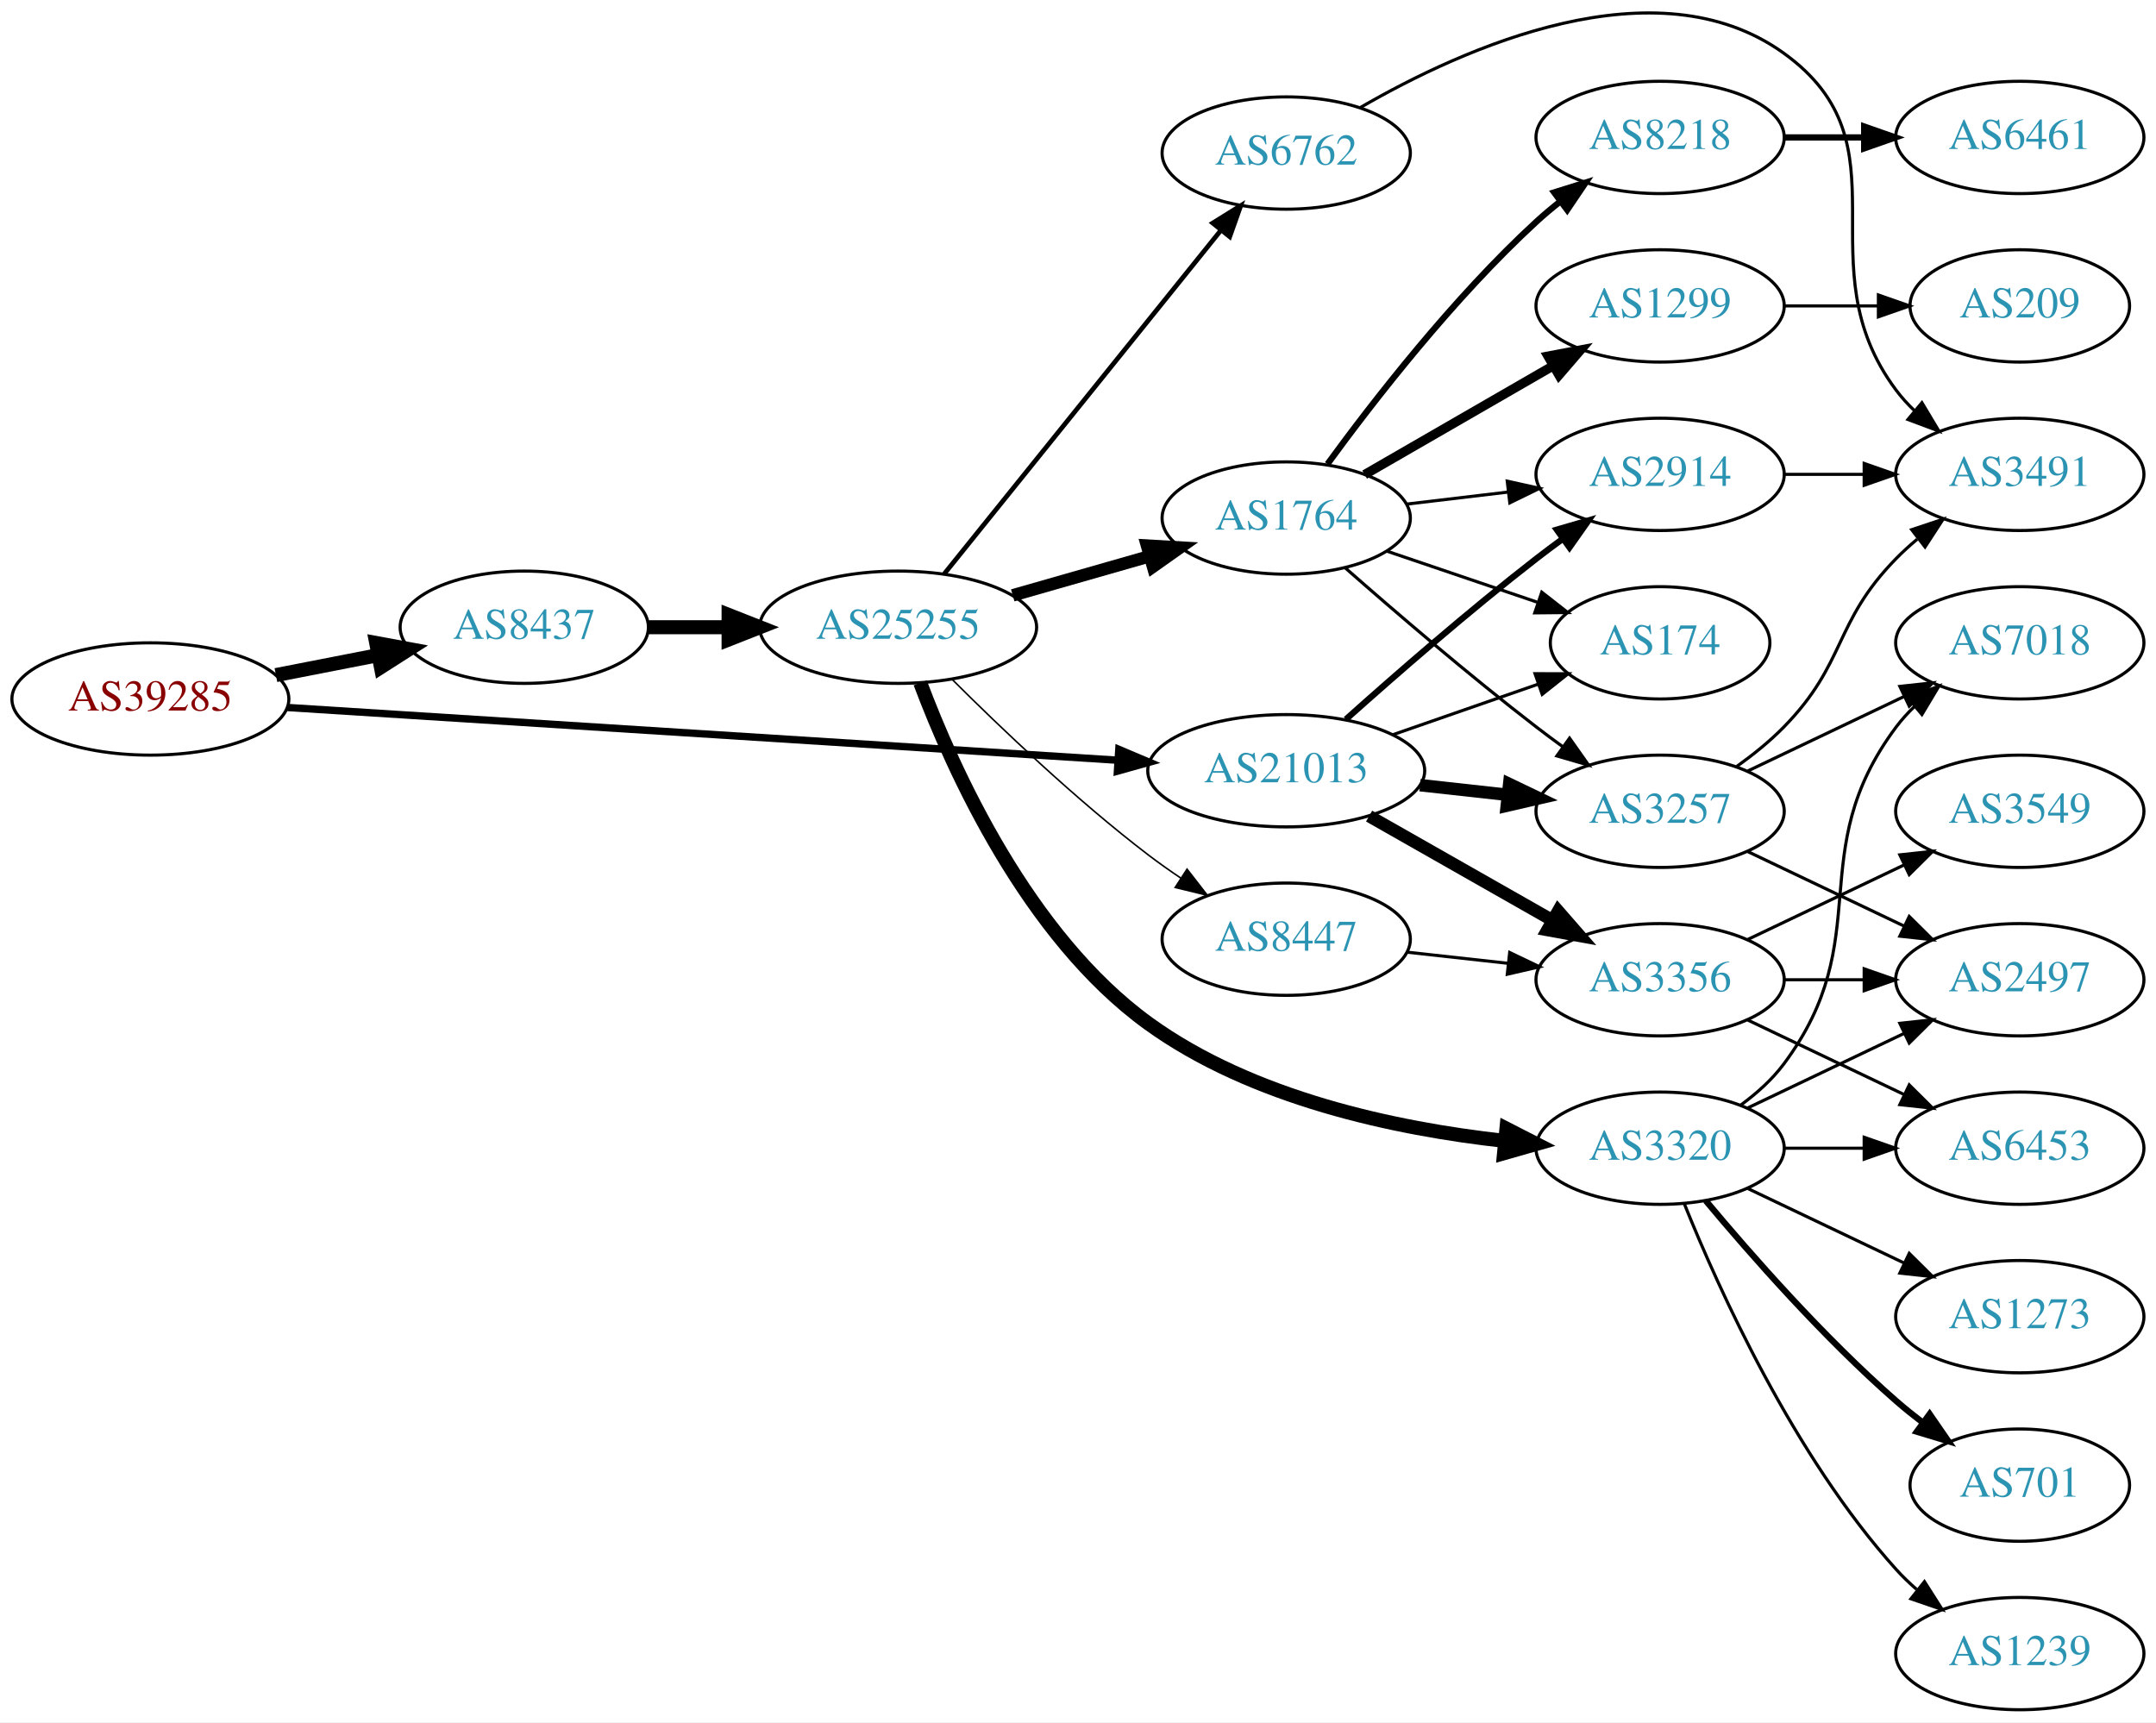
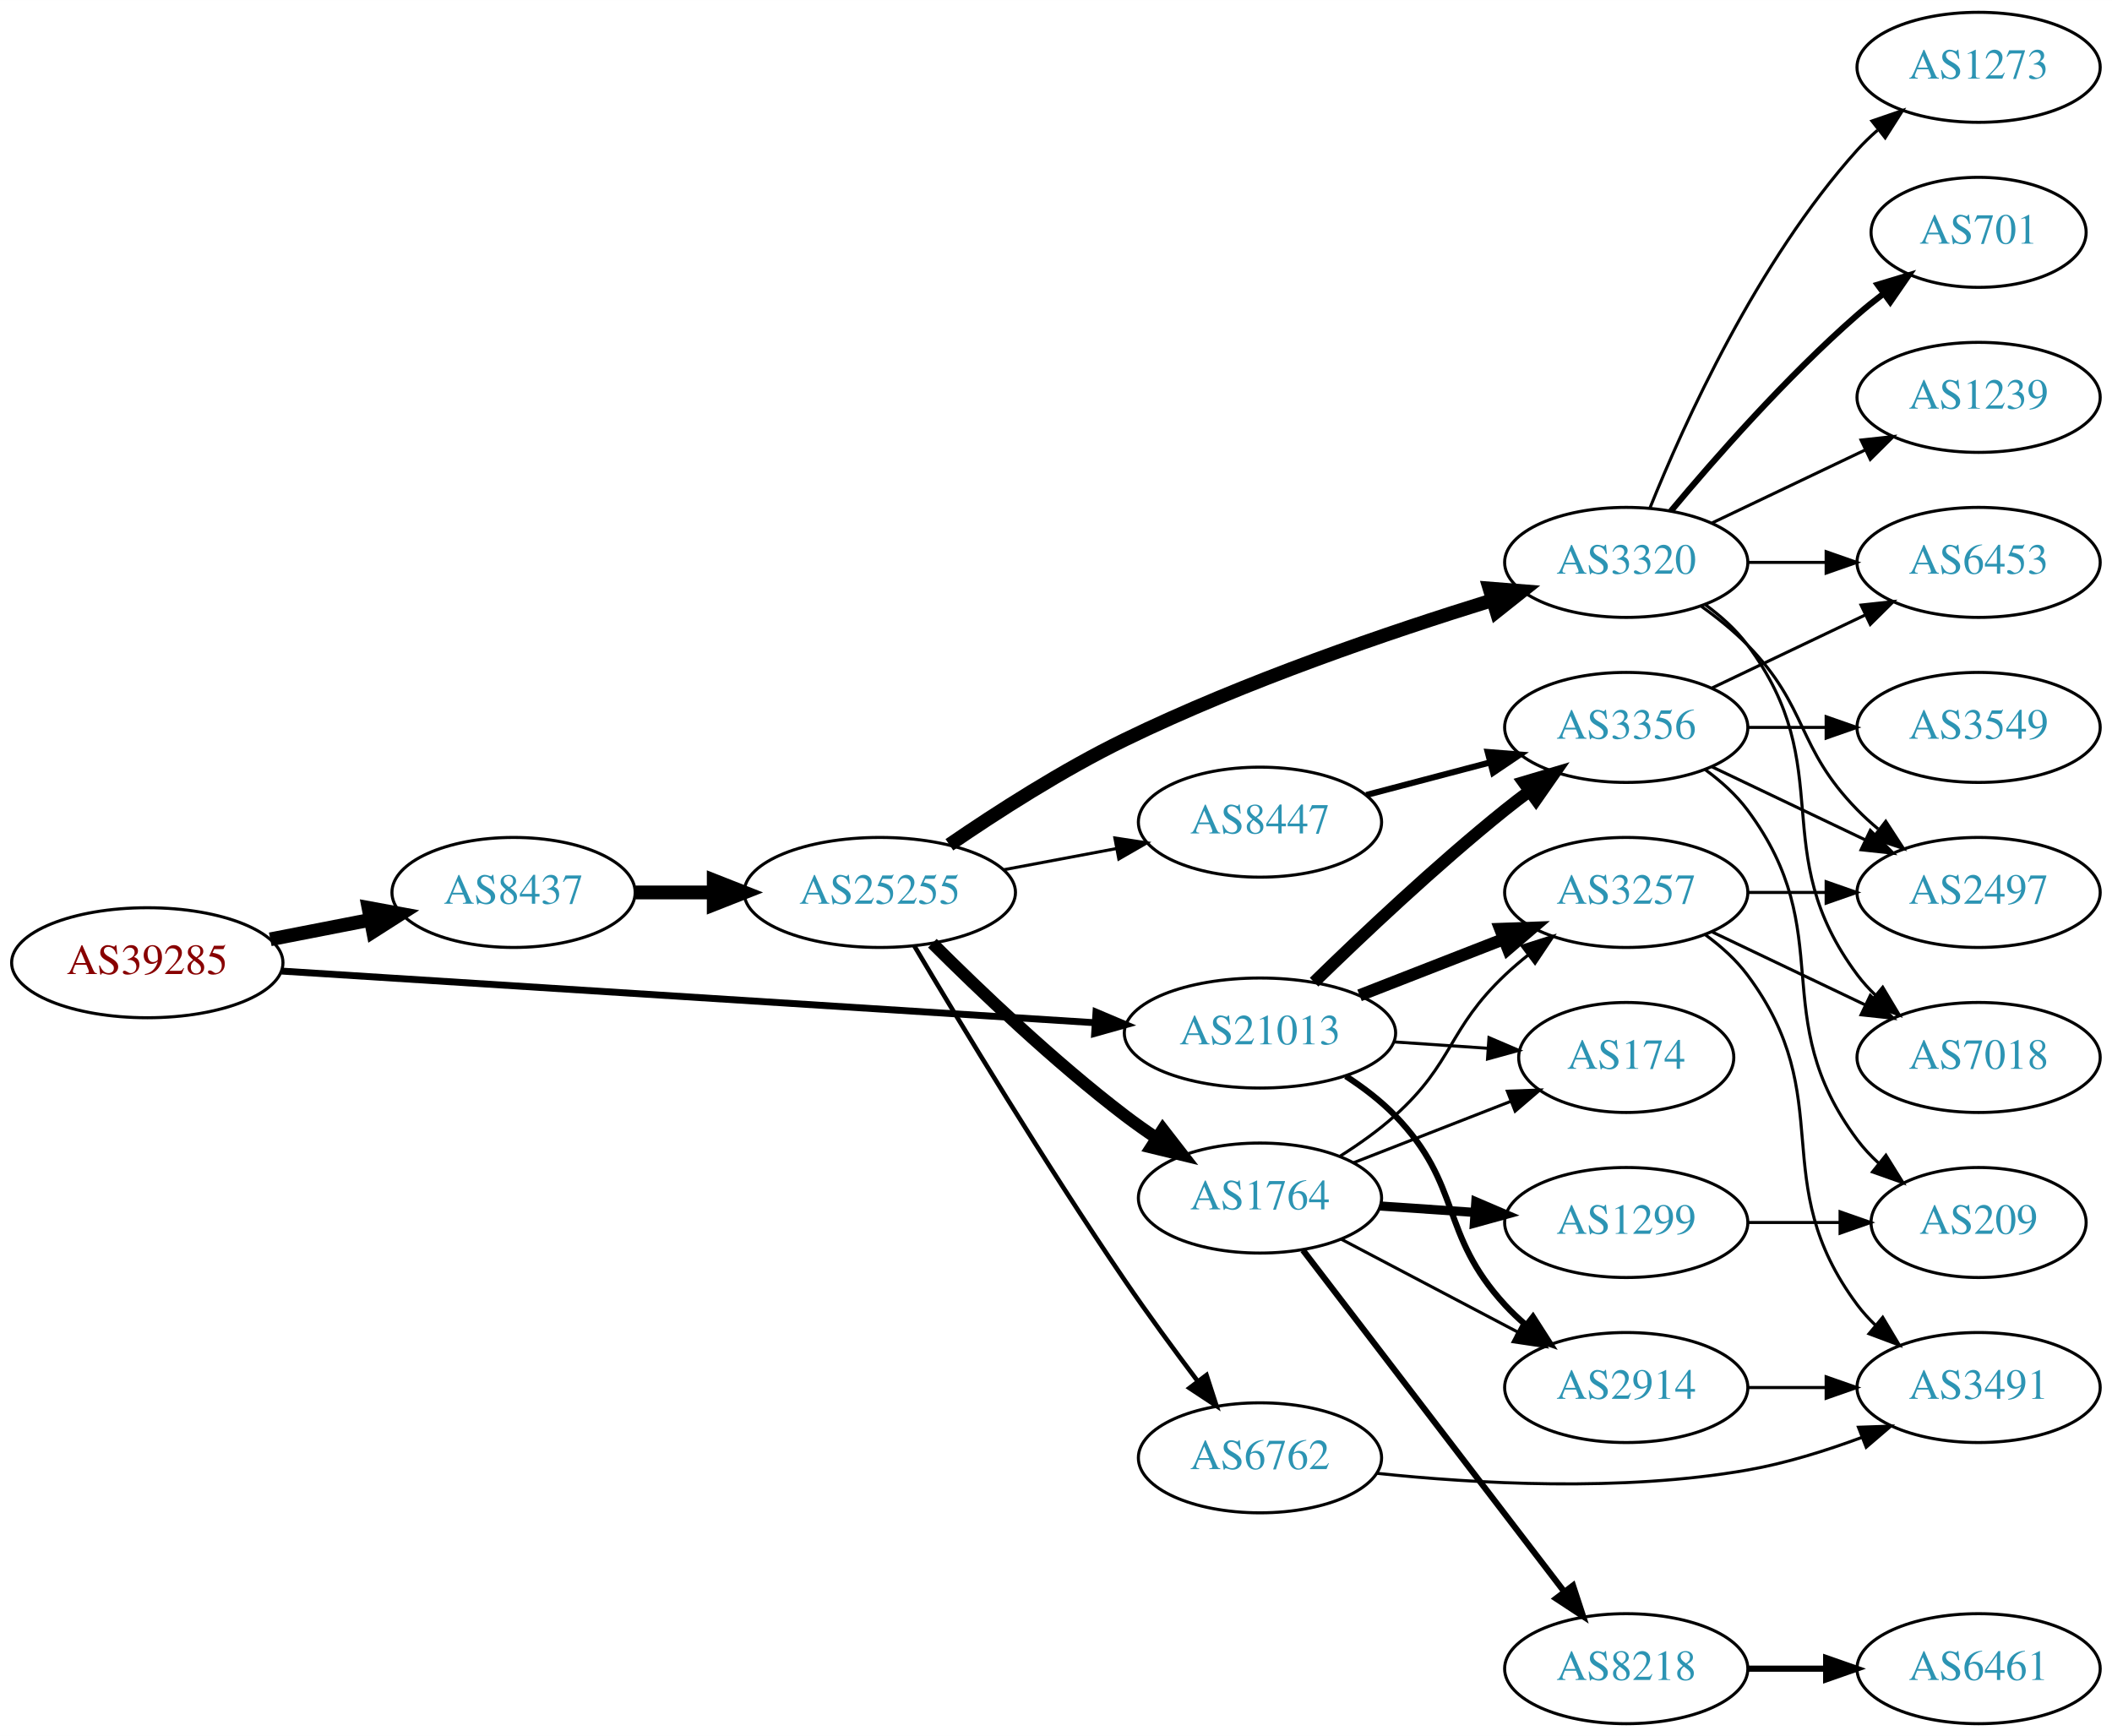
- <svg xmlns="http://www.w3.org/2000/svg" xmlns:xlink="http://www.w3.org/1999/xlink" width="691pt" height="552pt" viewBox="0.00 0.00 691.06 552.06">
-   <g id="graph0" class="graph" transform="scale(1 1) rotate(0) translate(4 548.058)">
-     <polygon fill="white" stroke="none" points="-4,4 -4,-548.058 687.055,-548.058 687.055,4 -4,4" />
+ <svg xmlns="http://www.w3.org/2000/svg" xmlns:xlink="http://www.w3.org/1999/xlink" width="691pt" height="568pt" viewBox="0.00 0.00 691.06 568.00">
+   <g id="graph0" class="graph" transform="scale(1 1) rotate(0) translate(4 564)">
+     <polygon fill="white" stroke="none" points="-4,4 -4,-564 687.055,-564 687.055,4 -4,4" />
    <g id="node1" class="node">
      <g id="a_node1">
        <a xlink:href="/asn/39285" xlink:title="AS39285 ~ Gartner KG [AT]">
-           <ellipse fill="#ffffff" stroke="black" cx="44.196" cy="-324" rx="44.393" ry="18" />
-           <text text-anchor="middle" x="44.196" y="-320.3" font-family="Times,serif" font-size="14.00" fill="#880000">AS39285</text>
+           <ellipse fill="#ffffff" stroke="black" cx="44.196" cy="-249" rx="44.393" ry="18" />
+           <text text-anchor="middle" x="44.196" y="-245.3" font-family="Times,serif" font-size="14.00" fill="#880000">AS39285</text>
        </a>
      </g>
    </g>
    <g id="node2" class="node">
      <g id="a_node2">
        <a xlink:href="/asn/8437" xlink:title="AS8437 ~ Hutchison Drei Austria GmbH [AT]">
-           <ellipse fill="#ffffff" stroke="black" cx="164.039" cy="-347" rx="39.794" ry="18" />
-           <text text-anchor="middle" x="164.039" y="-343.3" font-family="Times,serif" font-size="14.00" fill="#2c94b3">AS8437</text>
+           <ellipse fill="#ffffff" stroke="black" cx="164.039" cy="-272" rx="39.794" ry="18" />
+           <text text-anchor="middle" x="164.039" y="-268.3" font-family="Times,serif" font-size="14.00" fill="#2c94b3">AS8437</text>
        </a>
      </g>
    </g>
    <g id="edge1" class="edge">
-       <path fill="none" stroke="black" stroke-width="4.5" d="M84.436,-331.659C94.888,-333.699 106.274,-335.921 117.052,-338.025" />
-       <polygon fill="black" stroke="black" stroke-width="4.5" points="116.58,-341.944 127.149,-339.995 118.089,-334.215 116.58,-341.944" />
+       <path fill="none" stroke="black" stroke-width="4.5" d="M84.436,-256.659C94.888,-258.699 106.274,-260.921 117.052,-263.025" />
+       <polygon fill="black" stroke="black" stroke-width="4.5" points="116.58,-266.944 127.149,-264.995 118.089,-259.215 116.58,-266.944" />
    </g>
    <g id="node3" class="node">
      <g id="a_node3">
        <a xlink:href="/asn/21013" xlink:title="AS21013 ~ Wels, AT [AT]">
-           <ellipse fill="#ffffff" stroke="black" cx="408.273" cy="-301" rx="44.393" ry="18" />
-           <text text-anchor="middle" x="408.273" y="-297.3" font-family="Times,serif" font-size="14.00" fill="#2c94b3">AS21013</text>
+           <ellipse fill="#ffffff" stroke="black" cx="408.273" cy="-226" rx="44.393" ry="18" />
+           <text text-anchor="middle" x="408.273" y="-222.3" font-family="Times,serif" font-size="14.00" fill="#2c94b3">AS21013</text>
        </a>
      </g>
    </g>
    <g id="edge2" class="edge">
-       <path fill="none" stroke="black" stroke-width="2.357" d="M88.153,-321.271C154.571,-317.052 282.038,-308.955 354.149,-304.375" />
-       <polygon fill="black" stroke="black" stroke-width="2.357" points="354.614,-307.852 364.372,-303.725 354.171,-300.866 354.614,-307.852" />
+       <path fill="none" stroke="black" stroke-width="2.25" d="M88.153,-246.271C154.571,-242.052 282.038,-233.955 354.149,-229.375" />
+       <polygon fill="black" stroke="black" stroke-width="2.25" points="354.614,-232.852 364.372,-228.725 354.171,-225.866 354.614,-232.852" />
    </g>
    <g id="node4" class="node">
      <g id="a_node4">
        <a xlink:href="/asn/25255" xlink:title="AS25255 ~ ==&gt; TELE2 AUSTRIA &lt;== [AT]">
-           <ellipse fill="#ffffff" stroke="black" cx="283.881" cy="-347" rx="44.393" ry="18" />
-           <text text-anchor="middle" x="283.881" y="-343.3" font-family="Times,serif" font-size="14.00" fill="#2c94b3">AS25255</text>
+           <ellipse fill="#ffffff" stroke="black" cx="283.881" cy="-272" rx="44.393" ry="18" />
+           <text text-anchor="middle" x="283.881" y="-268.3" font-family="Times,serif" font-size="14.00" fill="#2c94b3">AS25255</text>
        </a>
      </g>
    </g>
    <g id="edge3" class="edge">
-       <path fill="none" stroke="black" stroke-width="4.5" d="M203.951,-347C212.054,-347 220.729,-347 229.255,-347" />
-       <polygon fill="black" stroke="black" stroke-width="4.5" points="229.533,-350.938 239.533,-347 229.533,-343.063 229.533,-350.938" />
-     </g>
-     <g id="node11" class="node">
-       <g id="a_node11">
+       <path fill="none" stroke="black" stroke-width="4.5" d="M203.951,-272C212.054,-272 220.729,-272 229.255,-272" />
+       <polygon fill="black" stroke="black" stroke-width="4.5" points="229.533,-275.938 239.533,-272 229.533,-268.063 229.533,-275.938" />
+     </g>
+     <g id="node17" class="node">
+       <g id="a_node17">
+         <a xlink:href="/asn/174" xlink:title="AS174 ~ Cogent Communications [US]">
+           <ellipse fill="#ffffff" stroke="black" cx="528.116" cy="-218" rx="35.194" ry="18" />
+           <text text-anchor="middle" x="528.116" y="-214.3" font-family="Times,serif" font-size="14.00" fill="#2c94b3">AS174</text>
+         </a>
+       </g>
+     </g>
+     <g id="edge21" class="edge">
+       <path fill="none" stroke="black" d="M452.151,-223.089C462.114,-222.413 472.741,-221.691 482.767,-221.011" />
+       <polygon fill="black" stroke="black" points="483.204,-224.489 492.944,-220.32 482.73,-217.505 483.204,-224.489" />
+     </g>
+     <g id="node18" class="node">
+       <g id="a_node18">
+         <a xlink:href="/asn/3257" xlink:title="AS3257 ~ GTT [DE]">
+           <ellipse fill="#ffffff" stroke="black" cx="528.116" cy="-272" rx="39.794" ry="18" />
+           <text text-anchor="middle" x="528.116" y="-268.3" font-family="Times,serif" font-size="14.00" fill="#2c94b3">AS3257</text>
+         </a>
+       </g>
+     </g>
+     <g id="edge23" class="edge">
+       <path fill="none" stroke="black" stroke-width="4" d="M440.853,-238.327C455.282,-243.96 472.522,-250.689 487.783,-256.646" />
+       <polygon fill="black" stroke="black" stroke-width="4" points="486.889,-260.054 497.477,-260.43 489.434,-253.534 486.889,-260.054" />
+     </g>
+     <g id="node19" class="node">
+       <g id="a_node19">
        <a xlink:href="/asn/2914" xlink:title="AS2914 ~ NTT America, Inc. [US]">
-           <ellipse fill="#ffffff" stroke="black" cx="528.116" cy="-396" rx="39.794" ry="18" />
-           <text text-anchor="middle" x="528.116" y="-392.3" font-family="Times,serif" font-size="14.00" fill="#2c94b3">AS2914</text>
-         </a>
-       </g>
-     </g>
-     <g id="edge20" class="edge">
-       <path fill="none" stroke="black" stroke-width="2" d="M427.4,-317.471C443.178,-331.585 466.846,-352.23 488.469,-369 491.204,-371.121 494.09,-373.278 497.001,-375.401" />
-       <polygon fill="black" stroke="black" stroke-width="2" points="495.003,-378.274 505.175,-381.236 499.07,-372.577 495.003,-378.274" />
-     </g>
-     <g id="node12" class="node">
-       <g id="a_node12">
-         <a xlink:href="/asn/174" xlink:title="AS174 ~ Cogent Communications [US]">
-           <ellipse fill="#ffffff" stroke="black" cx="528.116" cy="-342" rx="35.194" ry="18" />
-           <text text-anchor="middle" x="528.116" y="-338.3" font-family="Times,serif" font-size="14.00" fill="#2c94b3">AS174</text>
-         </a>
-       </g>
-     </g>
-     <g id="edge23" class="edge">
-       <path fill="none" stroke="black" d="M442.413,-312.53C456.932,-317.581 474.053,-323.538 489.089,-328.77" />
-       <polygon fill="black" stroke="black" points="488.025,-332.105 498.62,-332.086 490.325,-325.494 488.025,-332.105" />
-     </g>
-     <g id="node13" class="node">
-       <g id="a_node13">
-         <a xlink:href="/asn/3257" xlink:title="AS3257 ~ GTT [DE]">
-           <ellipse fill="#ffffff" stroke="black" cx="528.116" cy="-288" rx="39.794" ry="18" />
-           <text text-anchor="middle" x="528.116" y="-284.3" font-family="Times,serif" font-size="14.00" fill="#2c94b3">AS3257</text>
-         </a>
-       </g>
-     </g>
-     <g id="edge21" class="edge">
-       <path fill="none" stroke="black" stroke-width="4" d="M451.152,-296.38C460.188,-295.383 469.81,-294.322 479.061,-293.301" />
-       <polygon fill="black" stroke="black" stroke-width="4" points="479.742,-296.747 489.298,-292.172 478.974,-289.79 479.742,-296.747" />
+           <ellipse fill="#ffffff" stroke="black" cx="528.116" cy="-110" rx="39.794" ry="18" />
+           <text text-anchor="middle" x="528.116" y="-106.3" font-family="Times,serif" font-size="14.00" fill="#2c94b3">AS2914</text>
+         </a>
+       </g>
+     </g>
+     <g id="edge22" class="edge">
+       <path fill="none" stroke="black" stroke-width="2" d="M436.375,-211.889C442.089,-208.171 447.795,-203.829 452.469,-199 474.631,-176.105 466.901,-160.455 488.469,-137 490.495,-134.797 492.73,-132.673 495.074,-130.65" />
+       <polygon fill="black" stroke="black" stroke-width="2" points="497.602,-133.115 503.314,-124.192 493.284,-127.606 497.602,-133.115" />
    </g>
    <g id="node21" class="node">
      <g id="a_node21">
        <a xlink:href="/asn/3356" xlink:title="AS3356 ~ Level 3 Parent, LLC [US]">
-           <ellipse fill="#ffffff" stroke="black" cx="528.116" cy="-234" rx="39.794" ry="18" />
-           <text text-anchor="middle" x="528.116" y="-230.3" font-family="Times,serif" font-size="14.00" fill="#2c94b3">AS3356</text>
-         </a>
-       </g>
-     </g>
-     <g id="edge22" class="edge">
-       <path fill="none" stroke="black" stroke-width="4" d="M434.843,-286.462C452.063,-276.672 474.948,-263.66 493.619,-253.045" />
-       <polygon fill="black" stroke="black" stroke-width="4" points="495.44,-256.036 502.403,-248.05 491.98,-249.95 495.44,-256.036" />
+           <ellipse fill="#ffffff" stroke="black" cx="528.116" cy="-326" rx="39.794" ry="18" />
+           <text text-anchor="middle" x="528.116" y="-322.3" font-family="Times,serif" font-size="14.00" fill="#2c94b3">AS3356</text>
+         </a>
+       </g>
+     </g>
+     <g id="edge20" class="edge">
+       <path fill="none" stroke="black" stroke-width="4" d="M425.981,-242.641C441.614,-257.907 465.882,-280.837 488.469,-299 491.021,-301.052 493.718,-303.121 496.454,-305.153" />
+       <polygon fill="black" stroke="black" stroke-width="4" points="494.511,-308.067 504.668,-311.08 498.607,-302.391 494.511,-308.067" />
    </g>
    <g id="node5" class="node">
      <g id="a_node5">
-         <a xlink:href="/asn/1764" xlink:title="AS1764 ~ NEXTLAYER-AS [AT]">
-           <ellipse fill="#ffffff" stroke="black" cx="408.273" cy="-382" rx="39.794" ry="18" />
-           <text text-anchor="middle" x="408.273" y="-378.3" font-family="Times,serif" font-size="14.00" fill="#2c94b3">AS1764</text>
+         <a xlink:href="/asn/3320" xlink:title="AS3320 ~ DTAG [DE]">
+           <ellipse fill="#ffffff" stroke="black" cx="528.116" cy="-380" rx="39.794" ry="18" />
+           <text text-anchor="middle" x="528.116" y="-376.3" font-family="Times,serif" font-size="14.00" fill="#2c94b3">AS3320</text>
        </a>
      </g>
    </g>
    <g id="edge4" class="edge">
-       <path fill="none" stroke="black" stroke-width="4" d="M320.611,-357.218C334.37,-361.152 350.219,-365.684 364.571,-369.788" />
-       <polygon fill="black" stroke="black" stroke-width="4" points="363.646,-373.164 374.223,-372.549 365.571,-366.434 363.646,-373.164" />
+       <path fill="none" stroke="black" stroke-width="4.5" d="M306.65,-287.593C322.149,-298.227 343.75,-312.119 364.077,-322 403.379,-341.104 450.653,-357.223 484.152,-367.582" />
+       <polygon fill="black" stroke="black" stroke-width="4.5" points="483.369,-371.459 494.082,-370.609 485.665,-363.926 483.369,-371.459" />
    </g>
    <g id="node6" class="node">
      <g id="a_node6">
-         <a xlink:href="/asn/3320" xlink:title="AS3320 ~ DTAG [DE]">
-           <ellipse fill="#ffffff" stroke="black" cx="528.116" cy="-180" rx="39.794" ry="18" />
-           <text text-anchor="middle" x="528.116" y="-176.3" font-family="Times,serif" font-size="14.00" fill="#2c94b3">AS3320</text>
+         <a xlink:href="/asn/1764" xlink:title="AS1764 ~ NEXTLAYER-AS [AT]">
+           <ellipse fill="#ffffff" stroke="black" cx="408.273" cy="-172" rx="39.794" ry="18" />
+           <text text-anchor="middle" x="408.273" y="-168.3" font-family="Times,serif" font-size="14.00" fill="#2c94b3">AS1764</text>
        </a>
      </g>
    </g>
    <g id="edge5" class="edge">
-       <path fill="none" stroke="black" stroke-width="4.5" d="M290.963,-329.169C301.385,-301.385 325.357,-248.048 364.077,-220 397.339,-195.906 443.386,-186.217 478.063,-182.376" />
-       <polygon fill="black" stroke="black" stroke-width="4.5" points="478.863,-186.254 488.433,-181.362 478.097,-178.416 478.863,-186.254" />
+       <path fill="none" stroke="black" stroke-width="4" d="M301.077,-255.385C316.549,-239.93 340.884,-216.693 364.077,-199 367.4,-196.466 370.967,-193.947 374.576,-191.525" />
+       <polygon fill="black" stroke="black" stroke-width="4" points="376.485,-194.458 382.976,-186.085 372.68,-188.583 376.485,-194.458" />
    </g>
    <g id="node7" class="node">
      <g id="a_node7">
        <a xlink:href="/asn/6762" xlink:title="AS6762 ~ TELECOM ITALIA SPARKLE S.p.A. [IT]">
-           <ellipse fill="#ffffff" stroke="black" cx="408.273" cy="-499" rx="39.794" ry="18" />
-           <text text-anchor="middle" x="408.273" y="-495.3" font-family="Times,serif" font-size="14.00" fill="#2c94b3">AS6762</text>
+           <ellipse fill="#ffffff" stroke="black" cx="408.273" cy="-87" rx="39.794" ry="18" />
+           <text text-anchor="middle" x="408.273" y="-83.3" font-family="Times,serif" font-size="14.00" fill="#2c94b3">AS6762</text>
        </a>
      </g>
    </g>
    <g id="edge6" class="edge">
-       <path fill="none" stroke="black" stroke-width="1.5" d="M298.683,-364.141C320.284,-390.967 362.183,-443.002 387.147,-474.005" />
-       <polygon fill="black" stroke="black" stroke-width="1.5" points="384.711,-476.56 393.709,-482.154 390.163,-472.17 384.711,-476.56" />
+       <path fill="none" stroke="black" stroke-width="1.5" d="M295.196,-254.454C309.901,-229.679 338.005,-183.203 364.077,-145 371.597,-133.982 380.316,-122.118 387.943,-112.01" />
+       <polygon fill="black" stroke="black" stroke-width="1.5" points="390.775,-114.067 394.042,-103.988 385.203,-109.83 390.775,-114.067" />
    </g>
    <g id="node8" class="node">
      <g id="a_node8">
        <a xlink:href="/asn/8447" xlink:title="AS8447 ~ A1 Telekom Austria AG [AT]">
-           <ellipse fill="#ffffff" stroke="black" cx="408.273" cy="-247" rx="39.794" ry="18" />
-           <text text-anchor="middle" x="408.273" y="-243.3" font-family="Times,serif" font-size="14.00" fill="#2c94b3">AS8447</text>
+           <ellipse fill="#ffffff" stroke="black" cx="408.273" cy="-295" rx="39.794" ry="18" />
+           <text text-anchor="middle" x="408.273" y="-291.3" font-family="Times,serif" font-size="14.00" fill="#2c94b3">AS8447</text>
        </a>
      </g>
    </g>
    <g id="edge7" class="edge">
-       <path fill="none" stroke="black" stroke-width="0.5" d="M301.077,-330.385C316.549,-314.93 340.884,-291.693 364.077,-274 367.4,-271.466 370.967,-268.947 374.576,-266.525" />
-       <polygon fill="black" stroke="black" stroke-width="0.5" points="376.485,-269.458 382.976,-261.085 372.68,-263.583 376.485,-269.458" />
+       <path fill="none" stroke="black" d="M324.281,-279.404C336.073,-281.62 349.108,-284.069 361.284,-286.358" />
+       <polygon fill="black" stroke="black" points="360.791,-289.826 371.265,-288.233 362.084,-282.947 360.791,-289.826" />
    </g>
    <g id="node9" class="node">
      <g id="a_node9">
-         <a xlink:href="/asn/8218" xlink:title="AS8218 ~ legacy Neotelecoms [FR]">
-           <ellipse fill="#ffffff" stroke="black" cx="528.116" cy="-504" rx="39.794" ry="18" />
-           <text text-anchor="middle" x="528.116" y="-500.3" font-family="Times,serif" font-size="14.00" fill="#2c94b3">AS8218</text>
+         <a xlink:href="/asn/701" xlink:title="AS701 ~ UUNET [US]">
+           <ellipse fill="#ffffff" stroke="black" cx="643.409" cy="-488" rx="35.194" ry="18" />
+           <text text-anchor="middle" x="643.409" y="-484.3" font-family="Times,serif" font-size="14.00" fill="#2c94b3">AS701</text>
        </a>
      </g>
    </g>
    <g id="edge8" class="edge">
-       <path fill="none" stroke="black" stroke-width="2" d="M421.495,-399.31C436.096,-419.312 461.899,-452.6 488.469,-477 490.881,-479.214 493.482,-481.396 496.155,-483.501" />
-       <polygon fill="black" stroke="black" stroke-width="2" points="494.16,-486.379 504.271,-489.542 498.339,-480.764 494.16,-486.379" />
+       <path fill="none" stroke="black" stroke-width="2" d="M542.746,-396.817C557.029,-413.929 580.575,-440.745 603.762,-461 606.432,-463.332 609.305,-465.648 612.235,-467.886" />
+       <polygon fill="black" stroke="black" stroke-width="2" points="610.386,-470.87 620.527,-473.939 614.513,-465.216 610.386,-470.87" />
    </g>
    <g id="node10" class="node">
      <g id="a_node10">
-         <a xlink:href="/asn/1299" xlink:title="AS1299 ~ Telia Carrier [EU]">
-           <ellipse fill="#ffffff" stroke="black" cx="528.116" cy="-450" rx="39.794" ry="18" />
-           <text text-anchor="middle" x="528.116" y="-446.3" font-family="Times,serif" font-size="14.00" fill="#2c94b3">AS1299</text>
+         <a xlink:href="/asn/1239" xlink:title="AS1239 ~ Sprint [US]">
+           <ellipse fill="#ffffff" stroke="black" cx="643.409" cy="-434" rx="39.794" ry="18" />
+           <text text-anchor="middle" x="643.409" y="-430.3" font-family="Times,serif" font-size="14.00" fill="#2c94b3">AS1239</text>
        </a>
      </g>
    </g>
    <g id="edge9" class="edge">
-       <path fill="none" stroke="black" stroke-width="3" d="M433.405,-395.925C450.844,-405.988 474.618,-419.707 493.856,-430.808" />
-       <polygon fill="black" stroke="black" stroke-width="3" points="492.201,-433.893 502.612,-435.86 495.7,-427.83 492.201,-433.893" />
+       <path fill="none" stroke="black" d="M556.252,-392.934C571.246,-400.081 590.067,-409.052 606.291,-416.785" />
+       <polygon fill="black" stroke="black" points="604.961,-420.028 615.494,-421.171 607.973,-413.709 604.961,-420.028" />
+     </g>
+     <g id="node11" class="node">
+       <g id="a_node11">
+         <a xlink:href="/asn/7018" xlink:title="AS7018 ~ AT&amp;T Services, Inc. [US]">
+           <ellipse fill="#ffffff" stroke="black" cx="643.409" cy="-218" rx="39.794" ry="18" />
+           <text text-anchor="middle" x="643.409" y="-214.3" font-family="Times,serif" font-size="14.00" fill="#2c94b3">AS7018</text>
+         </a>
+       </g>
    </g>
    <g id="edge10" class="edge">
-       <path fill="none" stroke="black" d="M446.883,-386.468C457.195,-387.693 468.512,-389.038 479.312,-390.321" />
-       <polygon fill="black" stroke="black" points="479.116,-393.822 489.459,-391.526 479.942,-386.871 479.116,-393.822" />
+       <path fill="none" stroke="black" d="M554.047,-366.118C559.123,-362.389 564.041,-357.984 567.762,-353 598.034,-312.458 573.491,-285.542 603.762,-245 605.507,-242.664 607.514,-240.455 609.678,-238.383" />
+       <polygon fill="black" stroke="black" points="612.037,-240.973 617.478,-231.882 607.555,-235.595 612.037,-240.973" />
+     </g>
+     <g id="node12" class="node">
+       <g id="a_node12">
+         <a xlink:href="/asn/6453" xlink:title="AS6453 ~ TATA COMMUNICATIONS (AMERICA) INC [US]">
+           <ellipse fill="#ffffff" stroke="black" cx="643.409" cy="-380" rx="39.794" ry="18" />
+           <text text-anchor="middle" x="643.409" y="-376.3" font-family="Times,serif" font-size="14.00" fill="#2c94b3">AS6453</text>
+         </a>
+       </g>
    </g>
    <g id="edge11" class="edge">
-       <path fill="none" stroke="black" d="M440.544,-371.386C455.31,-366.373 473.073,-360.344 488.656,-355.055" />
-       <polygon fill="black" stroke="black" points="490.184,-358.232 498.528,-351.704 487.934,-351.604 490.184,-358.232" />
+       <path fill="none" stroke="black" d="M567.788,-380C575.991,-380 584.755,-380 593.287,-380" />
+       <polygon fill="black" stroke="black" points="593.526,-383.5 603.526,-380 593.526,-376.5 593.526,-383.5" />
+     </g>
+     <g id="node13" class="node">
+       <g id="a_node13">
+         <a xlink:href="/asn/1273" xlink:title="AS1273 ~ Vodafone Group PLC [EU]">
+           <ellipse fill="#ffffff" stroke="black" cx="643.409" cy="-542" rx="39.794" ry="18" />
+           <text text-anchor="middle" x="643.409" y="-538.3" font-family="Times,serif" font-size="14.00" fill="#2c94b3">AS1273</text>
+         </a>
+       </g>
    </g>
    <g id="edge12" class="edge">
-       <path fill="none" stroke="black" d="M427.124,-366.078C442.924,-352.186 466.777,-331.697 488.469,-315 491.212,-312.889 494.102,-310.739 497.018,-308.62" />
-       <polygon fill="black" stroke="black" points="499.085,-311.445 505.196,-302.791 495.021,-305.745 499.085,-311.445" />
+       <path fill="none" stroke="black" d="M535.864,-397.787C546.915,-425.243 570.968,-478.578 603.762,-515 605.765,-517.224 607.984,-519.363 610.316,-521.397" />
+       <polygon fill="black" stroke="black" points="608.514,-524.433 618.535,-527.873 612.847,-518.935 608.514,-524.433" />
+     </g>
+     <g id="node14" class="node">
+       <g id="a_node14">
+         <a xlink:href="/asn/2497" xlink:title="AS2497 ~ Internet Initiative Japan Inc. [JP]">
+           <ellipse fill="#ffffff" stroke="black" cx="643.409" cy="-272" rx="39.794" ry="18" />
+           <text text-anchor="middle" x="643.409" y="-268.3" font-family="Times,serif" font-size="14.00" fill="#2c94b3">AS2497</text>
+         </a>
+       </g>
+     </g>
+     <g id="edge13" class="edge">
+       <path fill="none" stroke="black" d="M552.71,-365.611C557.966,-361.852 563.298,-357.563 567.762,-353 587.935,-332.383 583.59,-319.617 603.762,-299 605.855,-296.861 608.139,-294.782 610.515,-292.79" />
+       <polygon fill="black" stroke="black" points="613.034,-295.268 618.815,-286.389 608.759,-289.725 613.034,-295.268" />
    </g>
    <g id="node15" class="node">
      <g id="a_node15">
-         <a xlink:href="/asn/701" xlink:title="AS701 ~ UUNET [US]">
-           <ellipse fill="#ffffff" stroke="black" cx="643.409" cy="-72" rx="35.194" ry="18" />
-           <text text-anchor="middle" x="643.409" y="-68.3" font-family="Times,serif" font-size="14.00" fill="#2c94b3">AS701</text>
+         <a xlink:href="/asn/8218" xlink:title="AS8218 ~ legacy Neotelecoms [FR]">
+           <ellipse fill="#ffffff" stroke="black" cx="528.116" cy="-18" rx="39.794" ry="18" />
+           <text text-anchor="middle" x="528.116" y="-14.3" font-family="Times,serif" font-size="14.00" fill="#2c94b3">AS8218</text>
        </a>
      </g>
    </g>
    <g id="edge14" class="edge">
-       <path fill="none" stroke="black" stroke-width="2" d="M542.746,-163.183C557.029,-146.071 580.575,-119.255 603.762,-99 606.432,-96.668 609.305,-94.352 612.235,-92.114" />
-       <polygon fill="black" stroke="black" stroke-width="2" points="614.513,-94.784 620.527,-86.061 610.386,-89.13 614.513,-94.784" />
+       <path fill="none" stroke="black" stroke-width="2" d="M422.335,-154.931C443.04,-127.873 483.518,-74.976 507.652,-43.436" />
+       <polygon fill="black" stroke="black" stroke-width="2" points="510.698,-45.214 513.996,-35.145 505.139,-40.96 510.698,-45.214" />
    </g>
    <g id="node16" class="node">
      <g id="a_node16">
-         <a xlink:href="/asn/1239" xlink:title="AS1239 ~ Sprint [US]">
-           <ellipse fill="#ffffff" stroke="black" cx="643.409" cy="-18" rx="39.794" ry="18" />
-           <text text-anchor="middle" x="643.409" y="-14.3" font-family="Times,serif" font-size="14.00" fill="#2c94b3">AS1239</text>
+         <a xlink:href="/asn/1299" xlink:title="AS1299 ~ Telia Carrier [EU]">
+           <ellipse fill="#ffffff" stroke="black" cx="528.116" cy="-164" rx="39.794" ry="18" />
+           <text text-anchor="middle" x="528.116" y="-160.3" font-family="Times,serif" font-size="14.00" fill="#2c94b3">AS1299</text>
        </a>
      </g>
    </g>
    <g id="edge15" class="edge">
-       <path fill="none" stroke="black" d="M535.864,-162.213C546.915,-134.757 570.968,-81.422 603.762,-45 605.765,-42.776 607.984,-40.637 610.316,-38.603" />
-       <polygon fill="black" stroke="black" points="612.847,-41.065 618.535,-32.127 608.514,-35.567 612.847,-41.065" />
-     </g>
-     <g id="node17" class="node">
-       <g id="a_node17">
-         <a xlink:href="/asn/7018" xlink:title="AS7018 ~ AT&amp;T Services, Inc. [US]">
-           <ellipse fill="#ffffff" stroke="black" cx="643.409" cy="-342" rx="39.794" ry="18" />
-           <text text-anchor="middle" x="643.409" y="-338.3" font-family="Times,serif" font-size="14.00" fill="#2c94b3">AS7018</text>
-         </a>
-       </g>
+       <path fill="none" stroke="black" stroke-width="3" d="M447.533,-169.403C457.413,-168.732 468.179,-168.001 478.509,-167.3" />
+       <polygon fill="black" stroke="black" stroke-width="3" points="478.905,-170.781 488.645,-166.612 478.43,-163.797 478.905,-170.781" />
    </g>
    <g id="edge16" class="edge">
-       <path fill="none" stroke="black" d="M554.047,-193.882C559.123,-197.611 564.041,-202.016 567.762,-207 598.034,-247.542 573.491,-274.458 603.762,-315 605.507,-317.336 607.514,-319.545 609.678,-321.617" />
-       <polygon fill="black" stroke="black" points="607.555,-324.405 617.478,-328.118 612.037,-319.027 607.555,-324.405" />
-     </g>
-     <g id="node18" class="node">
-       <g id="a_node18">
-         <a xlink:href="/asn/2497" xlink:title="AS2497 ~ Internet Initiative Japan Inc. [JP]">
-           <ellipse fill="#ffffff" stroke="black" cx="643.409" cy="-234" rx="39.794" ry="18" />
-           <text text-anchor="middle" x="643.409" y="-230.3" font-family="Times,serif" font-size="14.00" fill="#2c94b3">AS2497</text>
-         </a>
-       </g>
+       <path fill="none" stroke="black" d="M439.01,-183.608C454.627,-189.704 473.904,-197.229 490.441,-203.684" />
+       <polygon fill="black" stroke="black" points="489.224,-206.966 499.812,-207.342 491.769,-200.445 489.224,-206.966" />
    </g>
    <g id="edge17" class="edge">
-       <path fill="none" stroke="black" d="M556.252,-192.934C571.246,-200.081 590.067,-209.052 606.291,-216.785" />
-       <polygon fill="black" stroke="black" points="604.961,-220.028 615.494,-221.171 607.973,-213.709 604.961,-220.028" />
-     </g>
-     <g id="node19" class="node">
-       <g id="a_node19">
-         <a xlink:href="/asn/1273" xlink:title="AS1273 ~ Vodafone Group PLC [EU]">
-           <ellipse fill="#ffffff" stroke="black" cx="643.409" cy="-126" rx="39.794" ry="18" />
-           <text text-anchor="middle" x="643.409" y="-122.3" font-family="Times,serif" font-size="14.00" fill="#2c94b3">AS1273</text>
-         </a>
-       </g>
+       <path fill="none" stroke="black" d="M434.542,-185.741C440.709,-189.636 447.079,-194.149 452.469,-199 471.768,-216.365 469.621,-227.147 488.469,-245 490.846,-247.251 493.424,-249.458 496.082,-251.58" />
+       <polygon fill="black" stroke="black" points="494.073,-254.448 504.174,-257.647 498.272,-248.848 494.073,-254.448" />
    </g>
    <g id="edge18" class="edge">
-       <path fill="none" stroke="black" d="M556.252,-167.066C571.246,-159.919 590.067,-150.948 606.291,-143.215" />
-       <polygon fill="black" stroke="black" points="607.973,-146.291 615.494,-138.829 604.961,-139.972 607.973,-146.291" />
+       <path fill="none" stroke="black" d="M434.843,-158.547C451.753,-149.65 474.126,-137.879 492.607,-128.156" />
+       <polygon fill="black" stroke="black" points="494.376,-131.18 501.596,-123.427 491.116,-124.986 494.376,-131.18" />
+     </g>
+     <g id="node24" class="node">
+       <g id="a_node24">
+         <a xlink:href="/asn/3491" xlink:title="AS3491 ~ PCCW Global, Inc. [US]">
+           <ellipse fill="#ffffff" stroke="black" cx="643.409" cy="-110" rx="39.794" ry="18" />
+           <text text-anchor="middle" x="643.409" y="-106.3" font-family="Times,serif" font-size="14.00" fill="#2c94b3">AS3491</text>
+         </a>
+       </g>
+     </g>
+     <g id="edge34" class="edge">
+       <path fill="none" stroke="black" d="M446.408,-81.945C478.724,-78.523 526.689,-75.8 567.762,-83 580.276,-85.194 593.457,-89.309 605.202,-93.677" />
+       <polygon fill="black" stroke="black" points="604.096,-97.002 614.684,-97.369 606.636,-90.479 604.096,-97.002" />
+     </g>
+     <g id="edge33" class="edge">
+       <path fill="none" stroke="black" stroke-width="2" d="M443.042,-303.883C455.616,-307.191 470.071,-310.994 483.409,-314.502" />
+       <polygon fill="black" stroke="black" stroke-width="2" points="482.781,-317.956 493.342,-317.115 484.562,-311.186 482.781,-317.956" />
    </g>
    <g id="node20" class="node">
      <g id="a_node20">
-         <a xlink:href="/asn/6453" xlink:title="AS6453 ~ TATA COMMUNICATIONS (AMERICA) INC [US]">
-           <ellipse fill="#ffffff" stroke="black" cx="643.409" cy="-180" rx="39.794" ry="18" />
-           <text text-anchor="middle" x="643.409" y="-176.3" font-family="Times,serif" font-size="14.00" fill="#2c94b3">AS6453</text>
+         <a xlink:href="/asn/6461" xlink:title="AS6461 ~ Zayo Bandwidth [US]">
+           <ellipse fill="#ffffff" stroke="black" cx="643.409" cy="-18" rx="39.794" ry="18" />
+           <text text-anchor="middle" x="643.409" y="-14.3" font-family="Times,serif" font-size="14.00" fill="#2c94b3">AS6461</text>
        </a>
      </g>
    </g>
    <g id="edge19" class="edge">
-       <path fill="none" stroke="black" d="M567.788,-180C575.991,-180 584.755,-180 593.287,-180" />
-       <polygon fill="black" stroke="black" points="593.526,-183.5 603.526,-180 593.526,-176.5 593.526,-183.5" />
+       <path fill="none" stroke="black" stroke-width="2" d="M567.788,-18C575.991,-18 584.755,-18 593.287,-18" />
+       <polygon fill="black" stroke="black" stroke-width="2" points="593.526,-21.5 603.526,-18 593.526,-14.5 593.526,-21.5" />
+     </g>
+     <g id="node23" class="node">
+       <g id="a_node23">
+         <a xlink:href="/asn/209" xlink:title="AS209 ~ CenturyLink Communications, LLC [US]">
+           <ellipse fill="#ffffff" stroke="black" cx="643.409" cy="-164" rx="35.194" ry="18" />
+           <text text-anchor="middle" x="643.409" y="-160.3" font-family="Times,serif" font-size="14.00" fill="#2c94b3">AS209</text>
+         </a>
+       </g>
+     </g>
+     <g id="edge32" class="edge">
+       <path fill="none" stroke="black" d="M567.788,-164C577.493,-164 587.984,-164 597.947,-164" />
+       <polygon fill="black" stroke="black" points="598.083,-167.5 608.083,-164 598.083,-160.5 598.083,-167.5" />
+     </g>
+     <g id="edge29" class="edge">
+       <path fill="none" stroke="black" d="M556.252,-259.066C571.246,-251.919 590.067,-242.948 606.291,-235.215" />
+       <polygon fill="black" stroke="black" points="607.973,-238.291 615.494,-230.829 604.961,-231.972 607.973,-238.291" />
+     </g>
+     <g id="edge30" class="edge">
+       <path fill="none" stroke="black" d="M567.788,-272C575.991,-272 584.755,-272 593.287,-272" />
+       <polygon fill="black" stroke="black" points="593.526,-275.5 603.526,-272 593.526,-268.5 593.526,-275.5" />
+     </g>
+     <g id="edge28" class="edge">
+       <path fill="none" stroke="black" d="M554.047,-258.118C559.123,-254.389 564.041,-249.984 567.762,-245 598.034,-204.458 573.491,-177.542 603.762,-137 605.507,-134.664 607.514,-132.455 609.678,-130.383" />
+       <polygon fill="black" stroke="black" points="612.037,-132.973 617.478,-123.882 607.555,-127.595 612.037,-132.973" />
+     </g>
+     <g id="edge31" class="edge">
+       <path fill="none" stroke="black" d="M567.788,-110C575.991,-110 584.755,-110 593.287,-110" />
+       <polygon fill="black" stroke="black" points="593.526,-113.5 603.526,-110 593.526,-106.5 593.526,-113.5" />
+     </g>
+     <g id="edge25" class="edge">
+       <path fill="none" stroke="black" d="M556.252,-338.934C571.246,-346.081 590.067,-355.052 606.291,-362.785" />
+       <polygon fill="black" stroke="black" points="604.961,-366.028 615.494,-367.171 607.973,-359.709 604.961,-366.028" />
+     </g>
+     <g id="edge26" class="edge">
+       <path fill="none" stroke="black" d="M556.252,-313.066C571.246,-305.919 590.067,-296.948 606.291,-289.215" />
+       <polygon fill="black" stroke="black" points="607.973,-292.291 615.494,-284.829 604.961,-285.972 607.973,-292.291" />
    </g>
    <g id="node22" class="node">
      <g id="a_node22">
-         <a xlink:href="/asn/3491" xlink:title="AS3491 ~ PCCW Global, Inc. [US]">
-           <ellipse fill="#ffffff" stroke="black" cx="643.409" cy="-396" rx="39.794" ry="18" />
-           <text text-anchor="middle" x="643.409" y="-392.3" font-family="Times,serif" font-size="14.00" fill="#2c94b3">AS3491</text>
-         </a>
-       </g>
-     </g>
-     <g id="edge31" class="edge">
-       <path fill="none" stroke="black" d="M432.047,-513.598C465.07,-532.721 526.773,-560.544 567.762,-531 608.808,-501.416 573.491,-463.542 603.762,-423 605.507,-420.664 607.514,-418.455 609.678,-416.383" />
-       <polygon fill="black" stroke="black" points="612.037,-418.973 617.478,-409.882 607.555,-413.595 612.037,-418.973" />
-     </g>
-     <g id="edge32" class="edge">
-       <path fill="none" stroke="black" d="M446.883,-242.851C457.195,-241.713 468.512,-240.465 479.312,-239.274" />
-       <polygon fill="black" stroke="black" points="479.903,-242.73 489.459,-238.154 479.135,-235.772 479.903,-242.73" />
-     </g>
-     <g id="node14" class="node">
-       <g id="a_node14">
-         <a xlink:href="/asn/6461" xlink:title="AS6461 ~ Zayo Bandwidth [US]">
-           <ellipse fill="#ffffff" stroke="black" cx="643.409" cy="-504" rx="39.794" ry="18" />
-           <text text-anchor="middle" x="643.409" y="-500.3" font-family="Times,serif" font-size="14.00" fill="#2c94b3">AS6461</text>
-         </a>
-       </g>
-     </g>
-     <g id="edge13" class="edge">
-       <path fill="none" stroke="black" stroke-width="2" d="M567.788,-504C575.991,-504 584.755,-504 593.287,-504" />
-       <polygon fill="black" stroke="black" stroke-width="2" points="593.526,-507.5 603.526,-504 593.526,-500.5 593.526,-507.5" />
-     </g>
-     <g id="node24" class="node">
-       <g id="a_node24">
-         <a xlink:href="/asn/209" xlink:title="AS209 ~ CenturyLink Communications, LLC [US]">
-           <ellipse fill="#ffffff" stroke="black" cx="643.409" cy="-450" rx="35.194" ry="18" />
-           <text text-anchor="middle" x="643.409" y="-446.3" font-family="Times,serif" font-size="14.00" fill="#2c94b3">AS209</text>
-         </a>
-       </g>
-     </g>
-     <g id="edge33" class="edge">
-       <path fill="none" stroke="black" d="M567.788,-450C577.493,-450 587.984,-450 597.947,-450" />
-       <polygon fill="black" stroke="black" points="598.083,-453.5 608.083,-450 598.083,-446.5 598.083,-453.5" />
-     </g>
-     <g id="edge30" class="edge">
-       <path fill="none" stroke="black" d="M567.788,-396C575.991,-396 584.755,-396 593.287,-396" />
-       <polygon fill="black" stroke="black" points="593.526,-399.5 603.526,-396 593.526,-392.5 593.526,-399.5" />
+         <a xlink:href="/asn/3549" xlink:title="AS3549 ~ Level 3 Parent, LLC [US]">
+           <ellipse fill="#ffffff" stroke="black" cx="643.409" cy="-326" rx="39.794" ry="18" />
+           <text text-anchor="middle" x="643.409" y="-322.3" font-family="Times,serif" font-size="14.00" fill="#2c94b3">AS3549</text>
+         </a>
+       </g>
    </g>
    <g id="edge24" class="edge">
-       <path fill="none" stroke="black" d="M556.252,-300.934C571.246,-308.081 590.067,-317.052 606.291,-324.785" />
-       <polygon fill="black" stroke="black" points="604.961,-328.028 615.494,-329.171 607.973,-321.709 604.961,-328.028" />
-     </g>
-     <g id="edge26" class="edge">
-       <path fill="none" stroke="black" d="M556.252,-275.066C571.246,-267.919 590.067,-258.948 606.291,-251.215" />
-       <polygon fill="black" stroke="black" points="607.973,-254.291 615.494,-246.829 604.961,-247.972 607.973,-254.291" />
-     </g>
-     <g id="edge25" class="edge">
-       <path fill="none" stroke="black" d="M552.71,-302.389C557.966,-306.148 563.298,-310.437 567.762,-315 587.935,-335.617 583.59,-348.383 603.762,-369 605.855,-371.139 608.139,-373.218 610.515,-375.21" />
-       <polygon fill="black" stroke="black" points="608.759,-378.275 618.815,-381.611 613.034,-372.732 608.759,-378.275" />
-     </g>
-     <g id="edge28" class="edge">
-       <path fill="none" stroke="black" d="M567.788,-234C575.991,-234 584.755,-234 593.287,-234" />
-       <polygon fill="black" stroke="black" points="593.526,-237.5 603.526,-234 593.526,-230.5 593.526,-237.5" />
-     </g>
-     <g id="edge29" class="edge">
-       <path fill="none" stroke="black" d="M556.252,-221.066C571.246,-213.919 590.067,-204.948 606.291,-197.215" />
-       <polygon fill="black" stroke="black" points="607.973,-200.291 615.494,-192.829 604.961,-193.972 607.973,-200.291" />
-     </g>
-     <g id="node23" class="node">
-       <g id="a_node23">
-         <a xlink:href="/asn/3549" xlink:title="AS3549 ~ Level 3 Parent, LLC [US]">
-           <ellipse fill="#ffffff" stroke="black" cx="643.409" cy="-288" rx="39.794" ry="18" />
-           <text text-anchor="middle" x="643.409" y="-284.3" font-family="Times,serif" font-size="14.00" fill="#2c94b3">AS3549</text>
-         </a>
-       </g>
+       <path fill="none" stroke="black" d="M567.788,-326C575.991,-326 584.755,-326 593.287,-326" />
+       <polygon fill="black" stroke="black" points="593.526,-329.5 603.526,-326 593.526,-322.5 593.526,-329.5" />
    </g>
    <g id="edge27" class="edge">
-       <path fill="none" stroke="black" d="M556.252,-246.934C571.246,-254.081 590.067,-263.052 606.291,-270.785" />
-       <polygon fill="black" stroke="black" points="604.961,-274.028 615.494,-275.171 607.973,-267.709 604.961,-274.028" />
+       <path fill="none" stroke="black" d="M554.047,-312.118C559.123,-308.389 564.041,-303.984 567.762,-299 598.034,-258.458 573.491,-231.542 603.762,-191 605.77,-188.311 608.126,-185.791 610.667,-183.454" />
+       <polygon fill="black" stroke="black" points="613.082,-186.004 618.683,-177.011 608.696,-180.548 613.082,-186.004" />
    </g>
  </g>
</svg>
